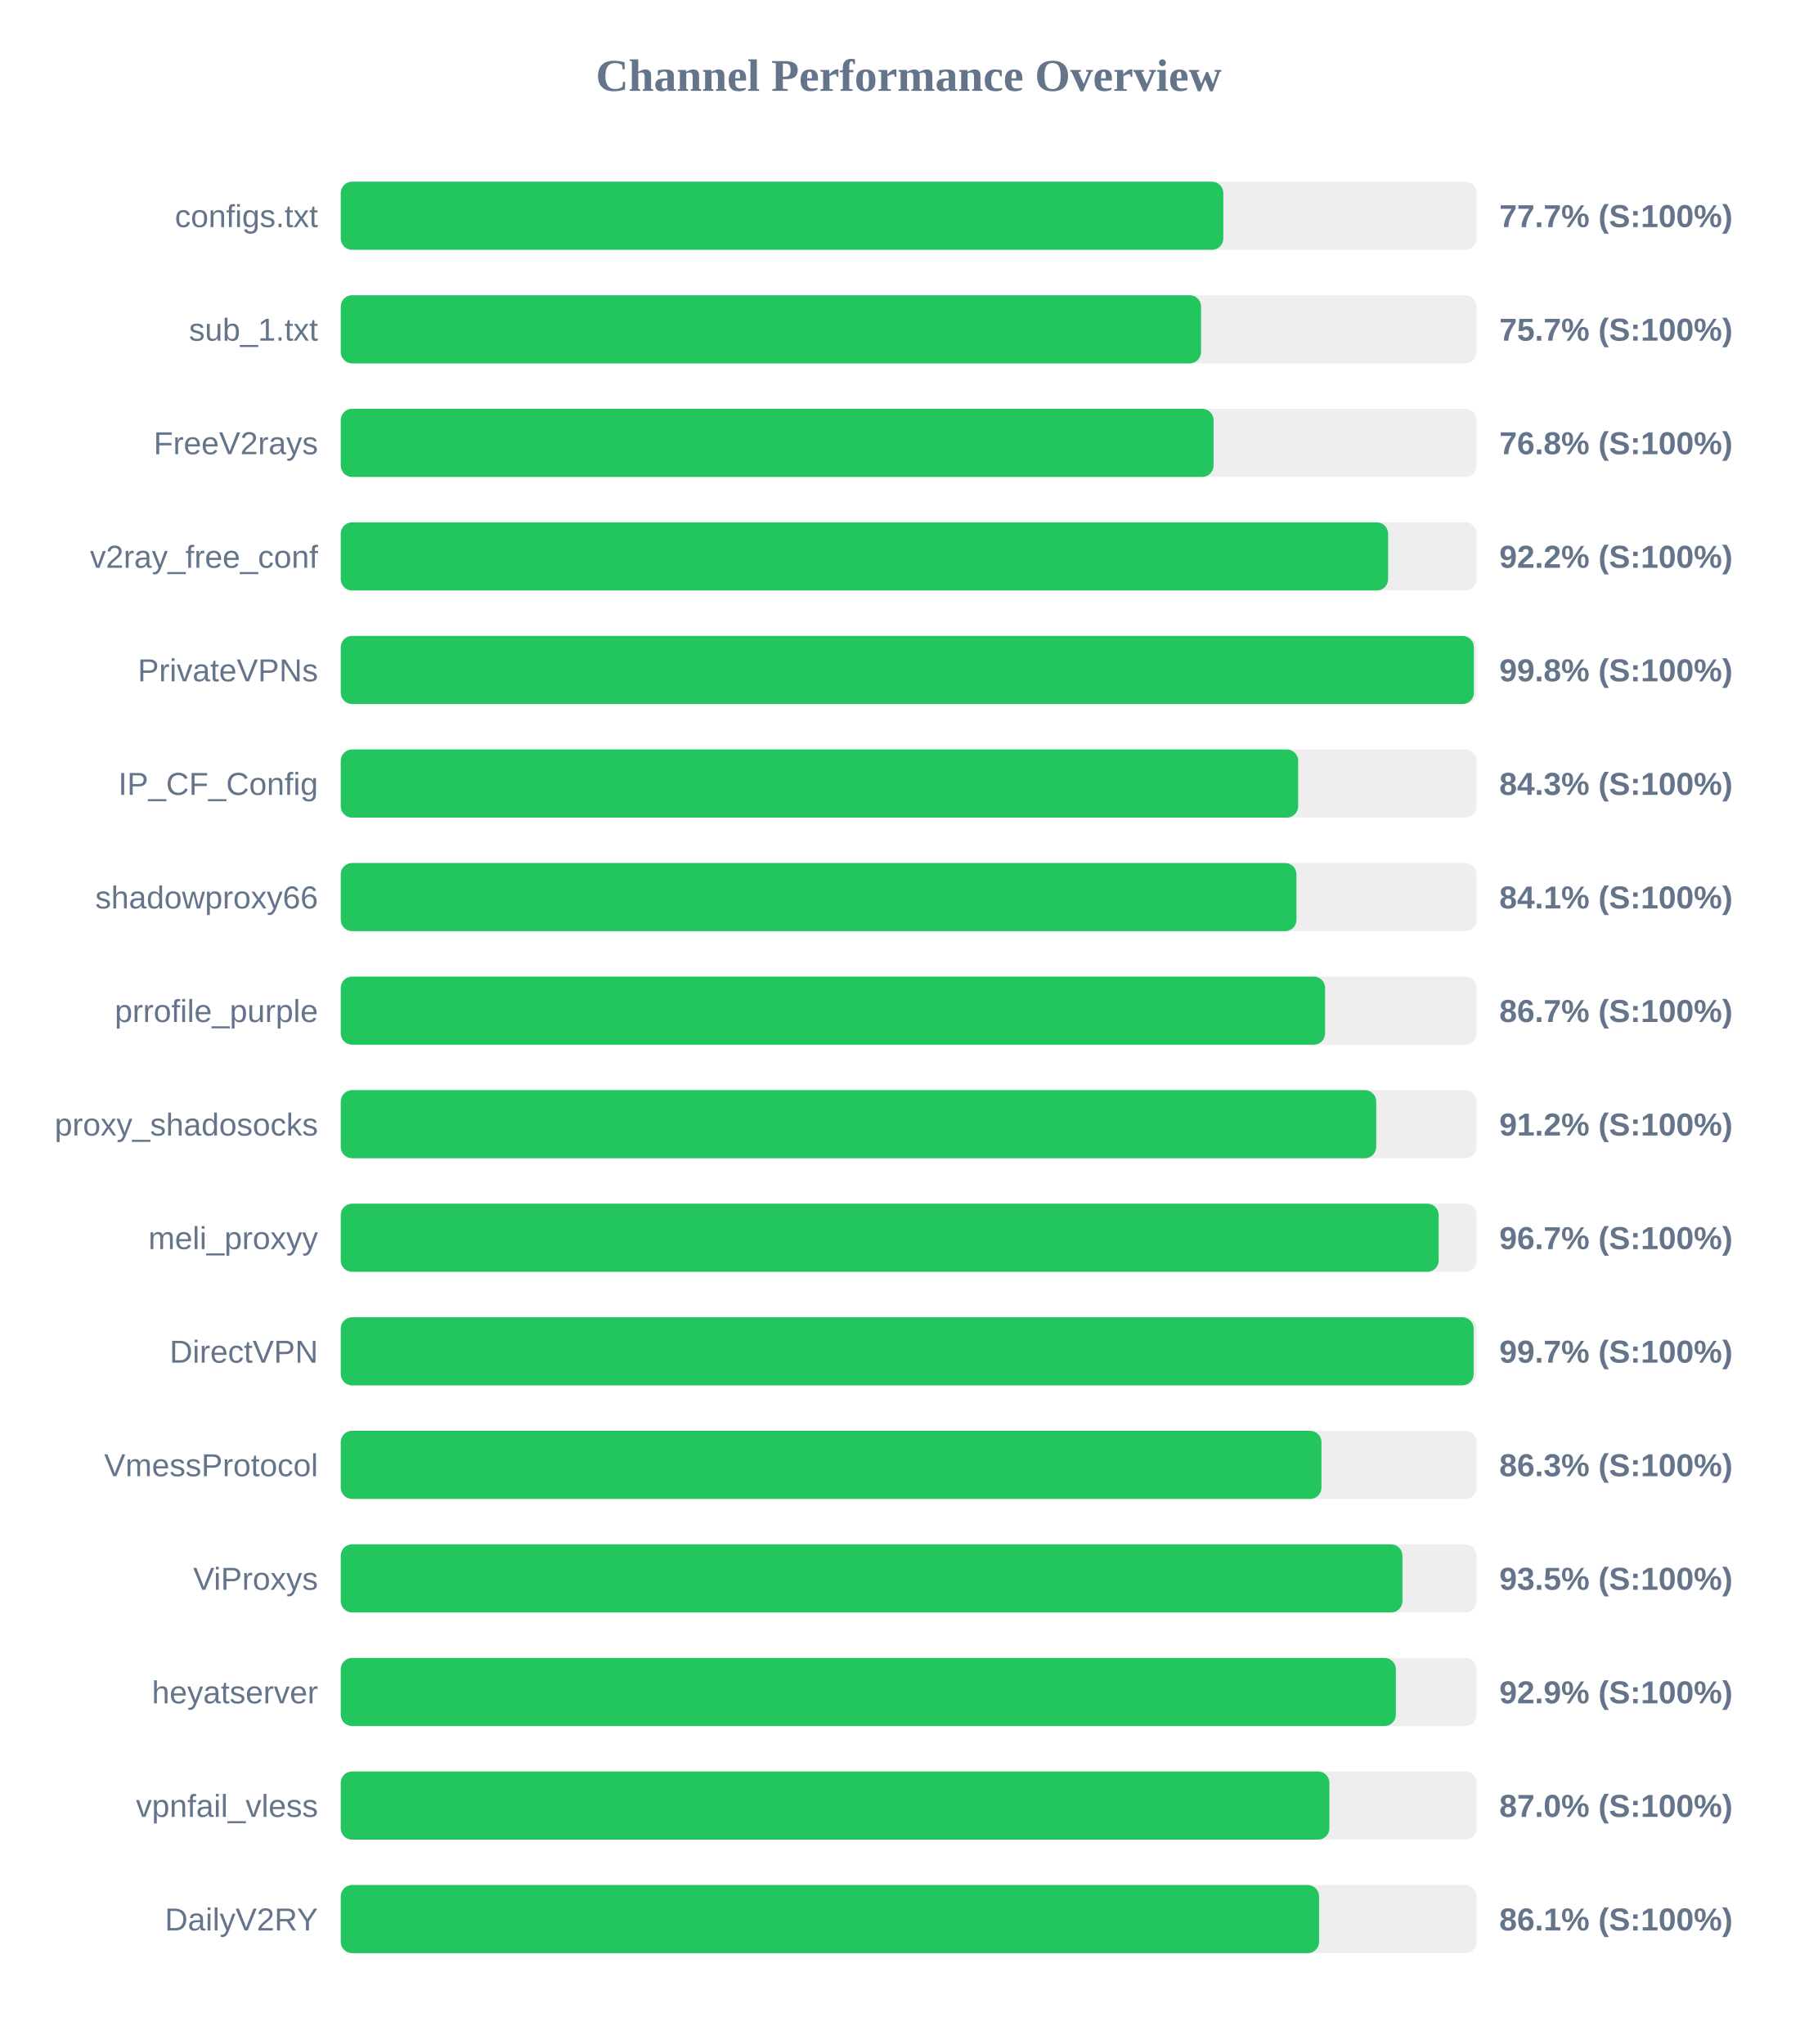
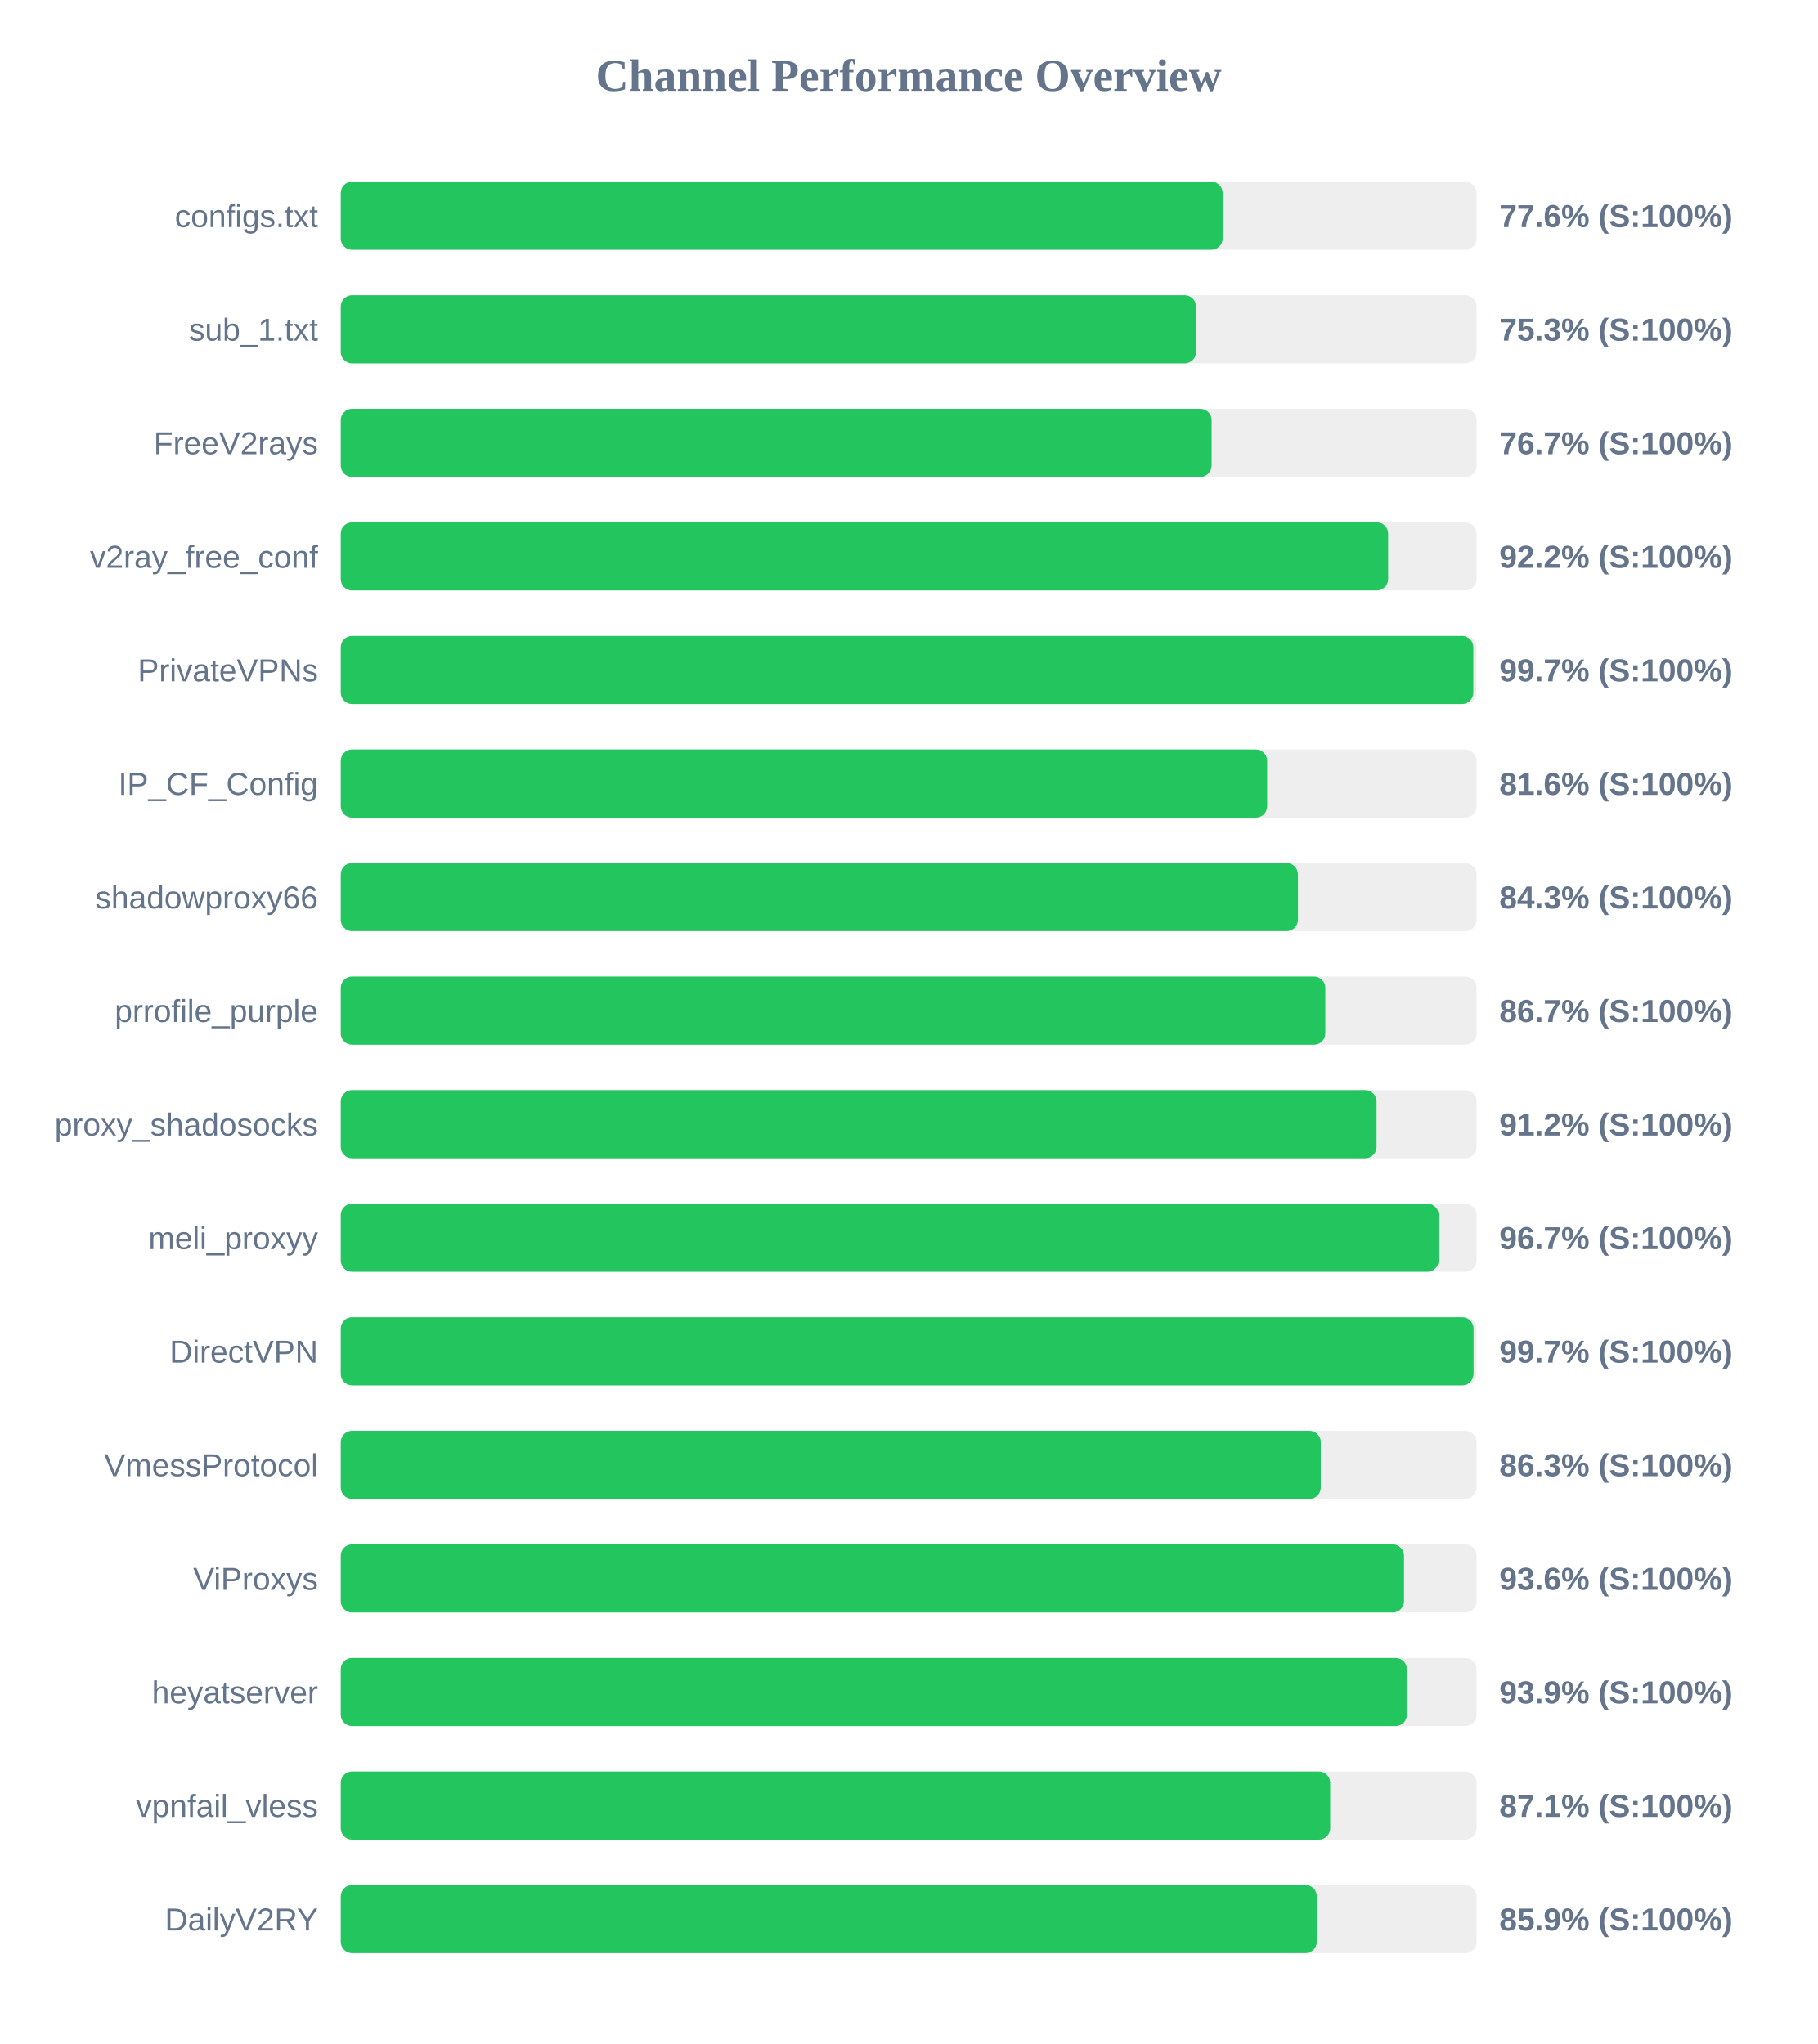
<svg xmlns="http://www.w3.org/2000/svg" width="800" height="900" version="1.1">
  <style>
        .row { font: 14px Arial; fill: #64748b; }
        .score { font: bold 14px Arial; fill: #64748b; }
    </style>
  <text x="400" y="40" text-anchor="middle" font-size="20px" font-weight="bold" fill="#64748b">Channel Performance Overview</text>
  <rect x="150" y="80" width="500" height="30" fill="#eee" rx="5" />
-   <rect x="150" y="80" width="388.5" height="30" fill="#22c55e" rx="5" />
+   <rect x="150" y="80" width="388.2" height="30" fill="#22c55e" rx="5" />
  <text x="140" y="100" text-anchor="end" class="row">configs.txt</text>
-   <text x="660" y="100" text-anchor="start" class="score">77.7% (S:100%)</text>
+   <text x="660" y="100" text-anchor="start" class="score">77.6% (S:100%)</text>
  <rect x="150" y="130" width="500" height="30" fill="#eee" rx="5" />
-   <rect x="150" y="130" width="378.7" height="30" fill="#22c55e" rx="5" />
+   <rect x="150" y="130" width="376.5" height="30" fill="#22c55e" rx="5" />
  <text x="140" y="150" text-anchor="end" class="row">sub_1.txt</text>
-   <text x="660" y="150" text-anchor="start" class="score">75.7% (S:100%)</text>
+   <text x="660" y="150" text-anchor="start" class="score">75.3% (S:100%)</text>
  <rect x="150" y="180" width="500" height="30" fill="#eee" rx="5" />
-   <rect x="150" y="180" width="384.2" height="30" fill="#22c55e" rx="5" />
+   <rect x="150" y="180" width="383.35" height="30" fill="#22c55e" rx="5" />
  <text x="140" y="200" text-anchor="end" class="row">FreeV2rays</text>
-   <text x="660" y="200" text-anchor="start" class="score">76.8% (S:100%)</text>
+   <text x="660" y="200" text-anchor="start" class="score">76.7% (S:100%)</text>
  <rect x="150" y="230" width="500" height="30" fill="#eee" rx="5" />
  <rect x="150" y="230" width="461.05" height="30" fill="#22c55e" rx="5" />
  <text x="140" y="250" text-anchor="end" class="row">v2ray_free_conf</text>
  <text x="660" y="250" text-anchor="start" class="score">92.2% (S:100%)</text>
  <rect x="150" y="280" width="500" height="30" fill="#eee" rx="5" />
-   <rect x="150" y="280" width="498.8" height="30" fill="#22c55e" rx="5" />
+   <rect x="150" y="280" width="498.55" height="30" fill="#22c55e" rx="5" />
  <text x="140" y="300" text-anchor="end" class="row">PrivateVPNs</text>
-   <text x="660" y="300" text-anchor="start" class="score">99.8% (S:100%)</text>
+   <text x="660" y="300" text-anchor="start" class="score">99.7% (S:100%)</text>
  <rect x="150" y="330" width="500" height="30" fill="#eee" rx="5" />
-   <rect x="150" y="330" width="421.45" height="30" fill="#22c55e" rx="5" />
+   <rect x="150" y="330" width="407.8" height="30" fill="#22c55e" rx="5" />
  <text x="140" y="350" text-anchor="end" class="row">IP_CF_Config</text>
-   <text x="660" y="350" text-anchor="start" class="score">84.3% (S:100%)</text>
+   <text x="660" y="350" text-anchor="start" class="score">81.6% (S:100%)</text>
  <rect x="150" y="380" width="500" height="30" fill="#eee" rx="5" />
-   <rect x="150" y="380" width="420.7" height="30" fill="#22c55e" rx="5" />
+   <rect x="150" y="380" width="421.35" height="30" fill="#22c55e" rx="5" />
  <text x="140" y="400" text-anchor="end" class="row">shadowproxy66</text>
-   <text x="660" y="400" text-anchor="start" class="score">84.1% (S:100%)</text>
+   <text x="660" y="400" text-anchor="start" class="score">84.3% (S:100%)</text>
  <rect x="150" y="430" width="500" height="30" fill="#eee" rx="5" />
-   <rect x="150" y="430" width="433.3" height="30" fill="#22c55e" rx="5" />
+   <rect x="150" y="430" width="433.4" height="30" fill="#22c55e" rx="5" />
  <text x="140" y="450" text-anchor="end" class="row">prrofile_purple</text>
  <text x="660" y="450" text-anchor="start" class="score">86.7% (S:100%)</text>
  <rect x="150" y="480" width="500" height="30" fill="#eee" rx="5" />
-   <rect x="150" y="480" width="455.8" height="30" fill="#22c55e" rx="5" />
+   <rect x="150" y="480" width="455.95" height="30" fill="#22c55e" rx="5" />
  <text x="140" y="500" text-anchor="end" class="row">proxy_shadosocks</text>
  <text x="660" y="500" text-anchor="start" class="score">91.2% (S:100%)</text>
  <rect x="150" y="530" width="500" height="30" fill="#eee" rx="5" />
  <rect x="150" y="530" width="483.3" height="30" fill="#22c55e" rx="5" />
  <text x="140" y="550" text-anchor="end" class="row">meli_proxyy</text>
  <text x="660" y="550" text-anchor="start" class="score">96.7% (S:100%)</text>
  <rect x="150" y="580" width="500" height="30" fill="#eee" rx="5" />
-   <rect x="150" y="580" width="498.7" height="30" fill="#22c55e" rx="5" />
+   <rect x="150" y="580" width="498.65" height="30" fill="#22c55e" rx="5" />
  <text x="140" y="600" text-anchor="end" class="row">DirectVPN</text>
  <text x="660" y="600" text-anchor="start" class="score">99.7% (S:100%)</text>
  <rect x="150" y="630" width="500" height="30" fill="#eee" rx="5" />
-   <rect x="150" y="630" width="431.7" height="30" fill="#22c55e" rx="5" />
+   <rect x="150" y="630" width="431.4" height="30" fill="#22c55e" rx="5" />
  <text x="140" y="650" text-anchor="end" class="row">VmessProtocol</text>
  <text x="660" y="650" text-anchor="start" class="score">86.3% (S:100%)</text>
  <rect x="150" y="680" width="500" height="30" fill="#eee" rx="5" />
-   <rect x="150" y="680" width="467.35" height="30" fill="#22c55e" rx="5" />
+   <rect x="150" y="680" width="468.05" height="30" fill="#22c55e" rx="5" />
  <text x="140" y="700" text-anchor="end" class="row">ViProxys</text>
-   <text x="660" y="700" text-anchor="start" class="score">93.5% (S:100%)</text>
+   <text x="660" y="700" text-anchor="start" class="score">93.6% (S:100%)</text>
  <rect x="150" y="730" width="500" height="30" fill="#eee" rx="5" />
-   <rect x="150" y="730" width="464.45" height="30" fill="#22c55e" rx="5" />
+   <rect x="150" y="730" width="469.3" height="30" fill="#22c55e" rx="5" />
  <text x="140" y="750" text-anchor="end" class="row">heyatserver</text>
-   <text x="660" y="750" text-anchor="start" class="score">92.9% (S:100%)</text>
+   <text x="660" y="750" text-anchor="start" class="score">93.9% (S:100%)</text>
  <rect x="150" y="780" width="500" height="30" fill="#eee" rx="5" />
-   <rect x="150" y="780" width="435.2" height="30" fill="#22c55e" rx="5" />
+   <rect x="150" y="780" width="435.55" height="30" fill="#22c55e" rx="5" />
  <text x="140" y="800" text-anchor="end" class="row">vpnfail_vless</text>
-   <text x="660" y="800" text-anchor="start" class="score">87.0% (S:100%)</text>
+   <text x="660" y="800" text-anchor="start" class="score">87.1% (S:100%)</text>
  <rect x="150" y="830" width="500" height="30" fill="#eee" rx="5" />
-   <rect x="150" y="830" width="430.65" height="30" fill="#22c55e" rx="5" />
+   <rect x="150" y="830" width="429.65" height="30" fill="#22c55e" rx="5" />
  <text x="140" y="850" text-anchor="end" class="row">DailyV2RY</text>
-   <text x="660" y="850" text-anchor="start" class="score">86.1% (S:100%)</text>
+   <text x="660" y="850" text-anchor="start" class="score">85.9% (S:100%)</text>
</svg>
